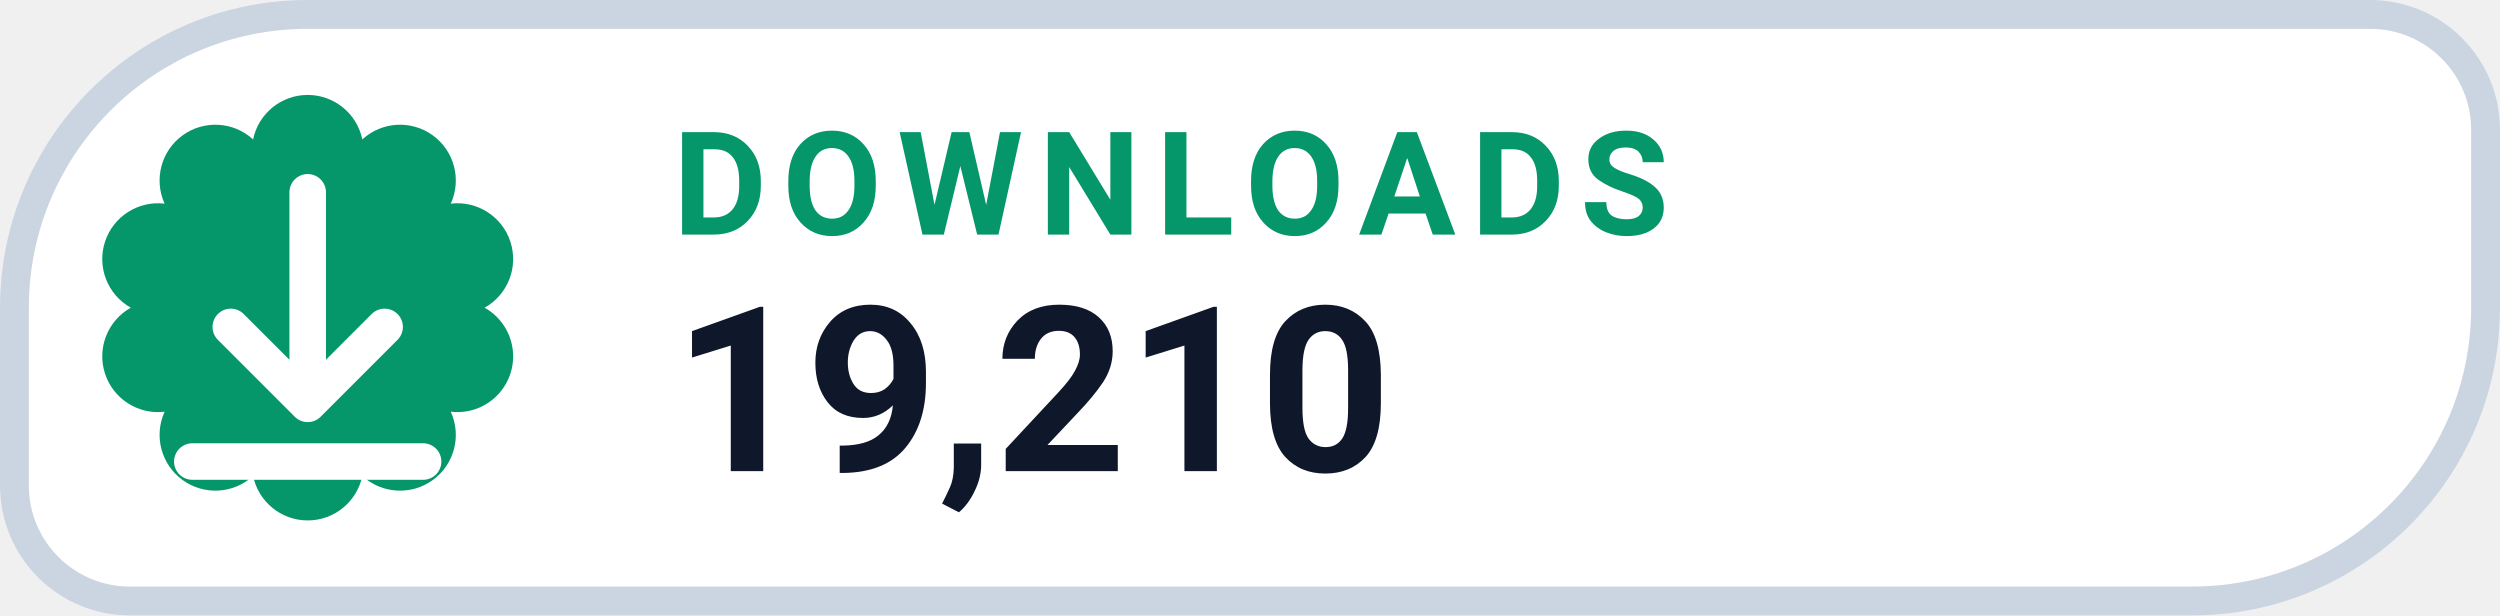
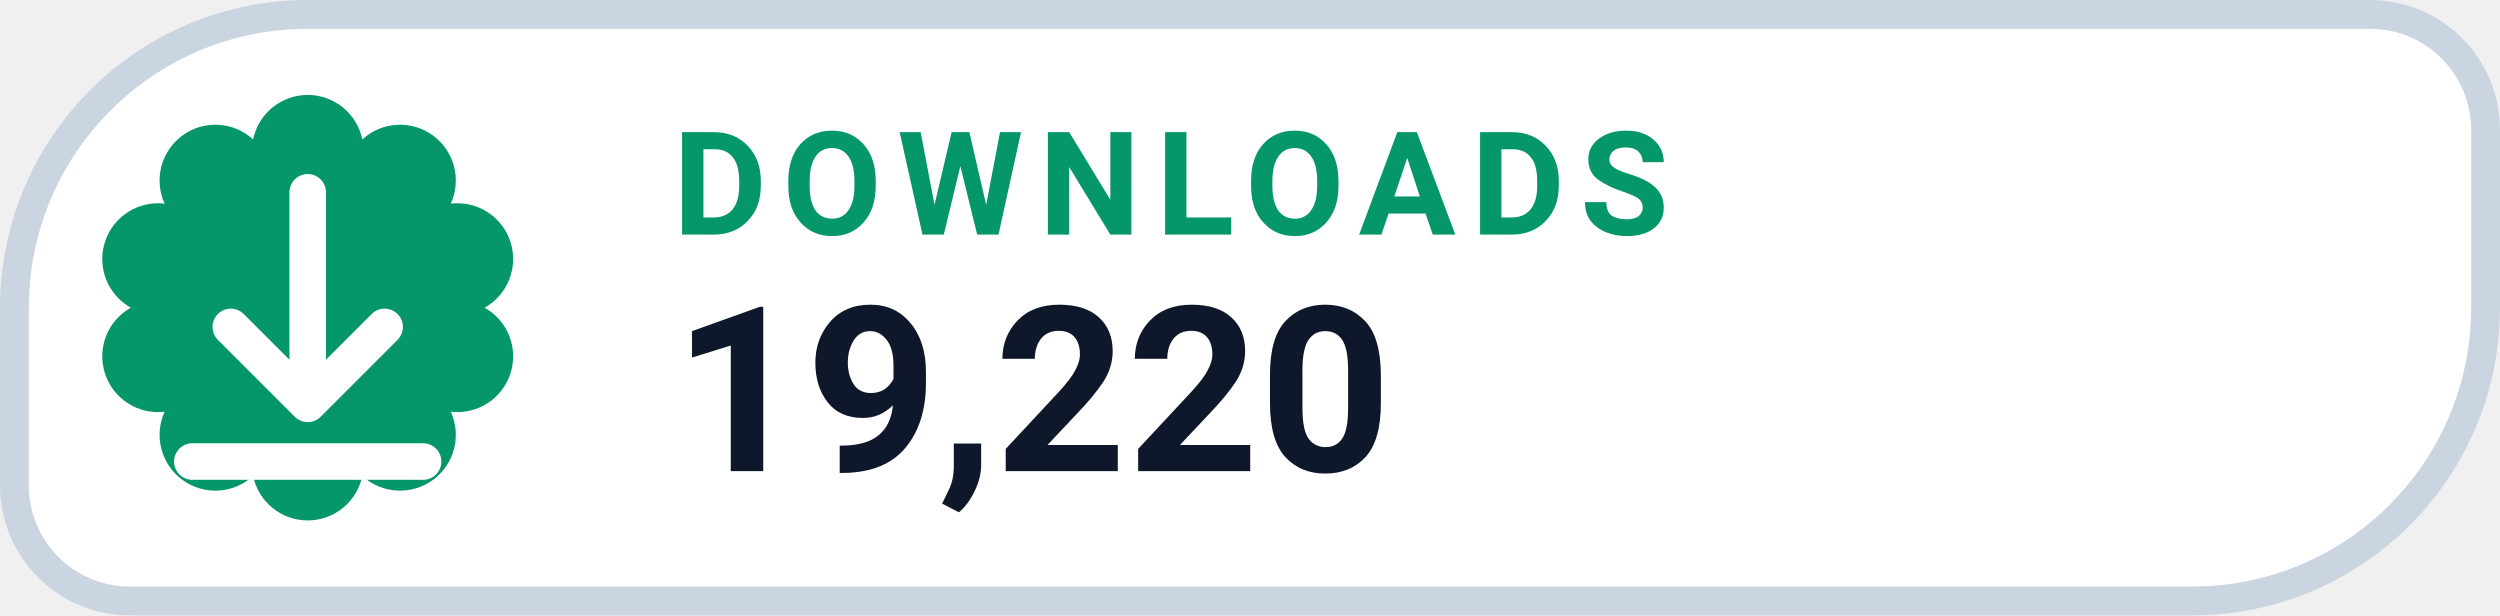
- <svg xmlns="http://www.w3.org/2000/svg" width="126" height="31.015" viewBox="0 0 130 32" role="img" aria-label="DOWNLOADS 19,210">
+ <svg xmlns="http://www.w3.org/2000/svg" width="126" height="31.015" viewBox="0 0 130 32" role="img" aria-label="DOWNLOADS 19,220">
  <path d="M 16.00 0.75 H 123.25 A 6.00 6.00 0 0 1 129.25 6.75 V 16.00 A 15.25 15.25 0 0 1 114.00 31.25 H 6.75 A 6.00 6.00 0 0 1 0.75 25.25 V 16.00 A 15.25 15.25 0 0 1 16.00 0.75 Z" fill="#FFFFFF" stroke="#CBD5E1" stroke-width="1.5" />
  <path d="M 13.16 7.25 A 2.90 2.90 0 0 1 18.84 7.25 A 2.90 2.90 0 0 1 23.44 10.59 A 2.90 2.90 0 0 1 25.20 16.00 A 2.90 2.90 0 0 1 23.44 21.41 A 2.90 2.90 0 0 1 18.84 24.75 A 2.90 2.90 0 0 1 13.16 24.75 A 2.90 2.90 0 0 1 8.56 21.41 A 2.90 2.90 0 0 1 6.80 16.00 A 2.90 2.90 0 0 1 8.56 10.59 A 2.90 2.90 0 0 1 13.16 7.25 Z" fill="#059669" />
  <g transform="translate(16 16)" style="color:#FFFFFF;">
    <path d="M0 -6 v11 m0 0 l4 -4 m-4 4 l-4 -4 M-6 8 h12" fill="none" stroke="currentColor" stroke-width="1.9" stroke-linecap="round" stroke-linejoin="round" />
  </g>
  <text x="35" y="12.2" fill="#059669" font-family="-apple-system,BlinkMacSystemFont,'Segoe UI',Roboto,Helvetica,Arial,sans-serif" font-size="7.5" font-weight="700" letter-spacing=".8">DOWNLOADS</text>
-   <text x="35" y="24.5" fill="#0F172A" font-family="-apple-system,BlinkMacSystemFont,'Segoe UI',Roboto,Helvetica,Arial,sans-serif" font-size="12" font-weight="750">19,210</text>
+   <text x="35" y="24.5" fill="#0F172A" font-family="-apple-system,BlinkMacSystemFont,'Segoe UI',Roboto,Helvetica,Arial,sans-serif" font-size="12" font-weight="750">19,220</text>
</svg>
